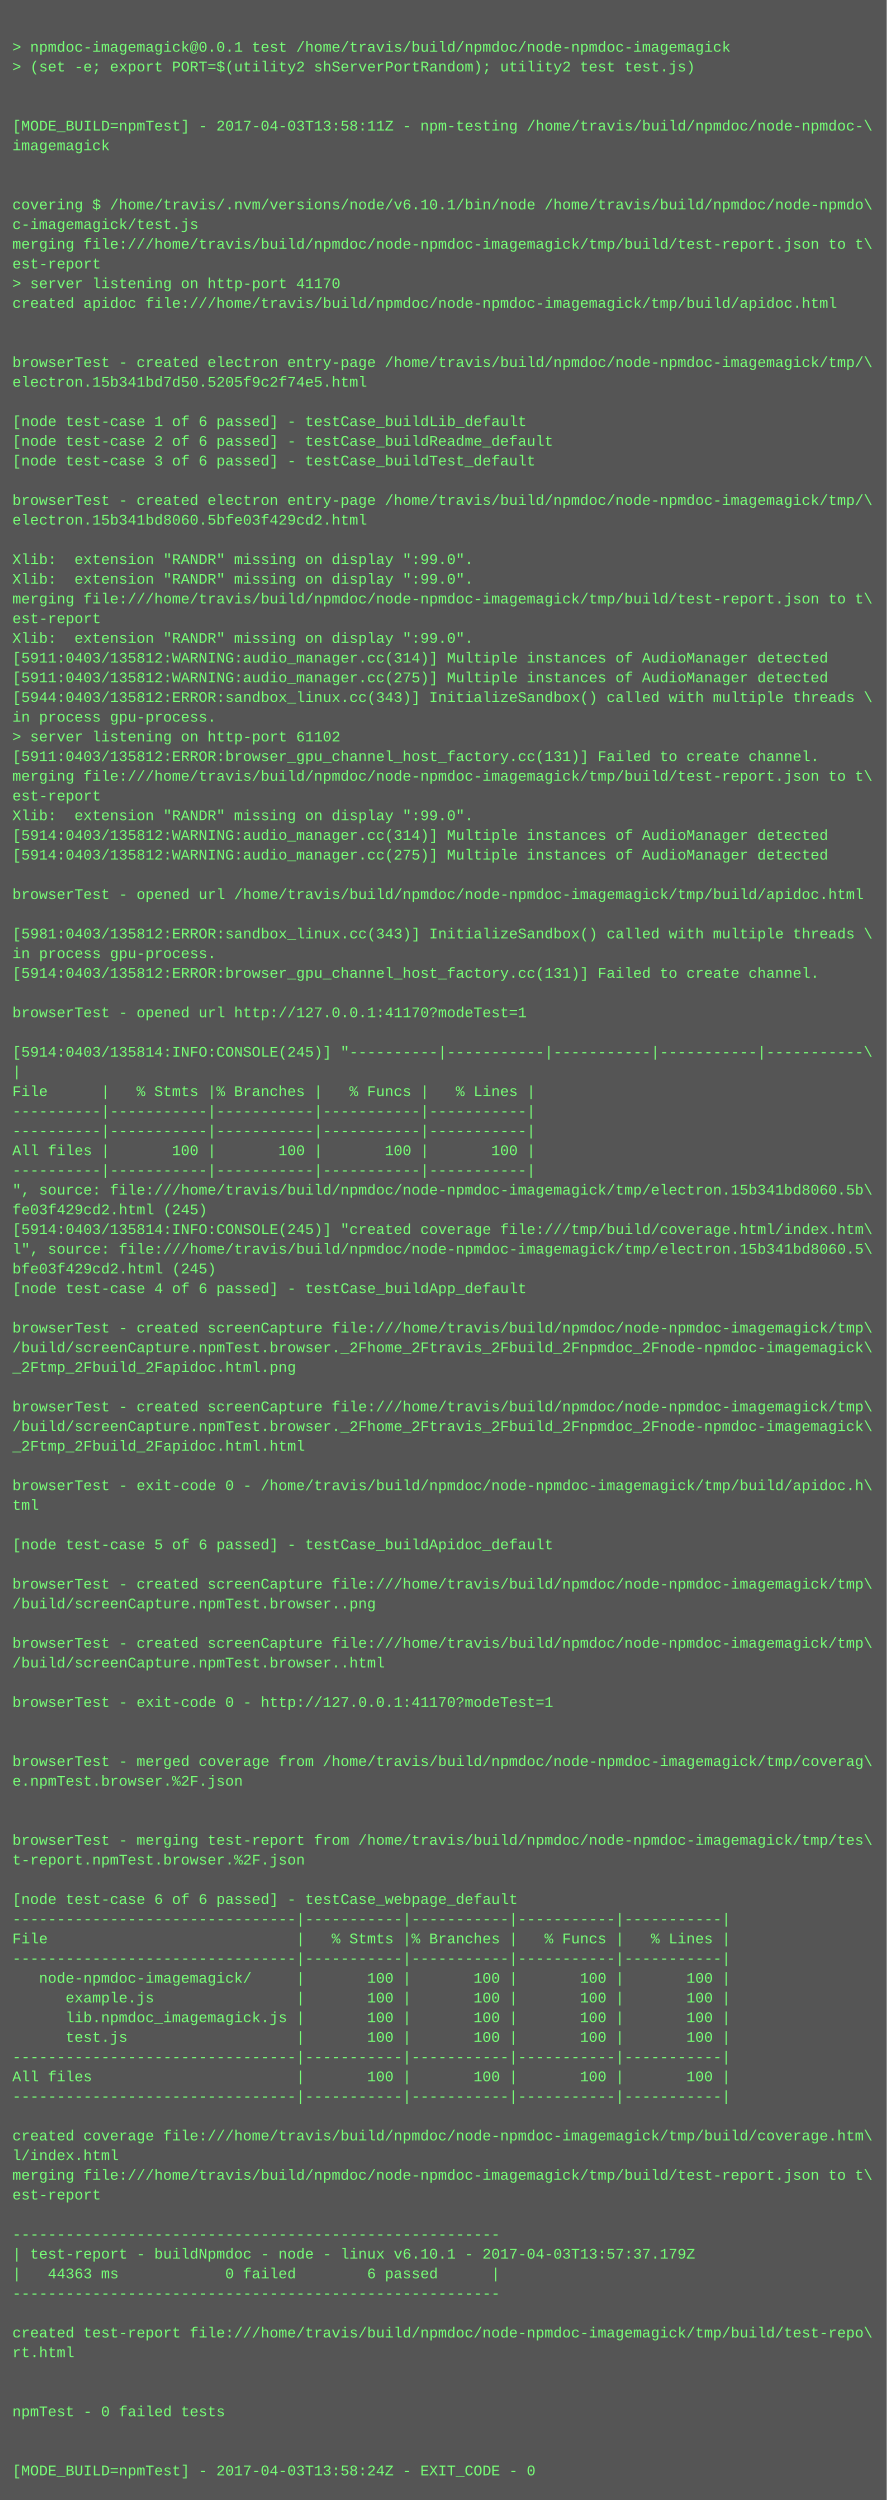
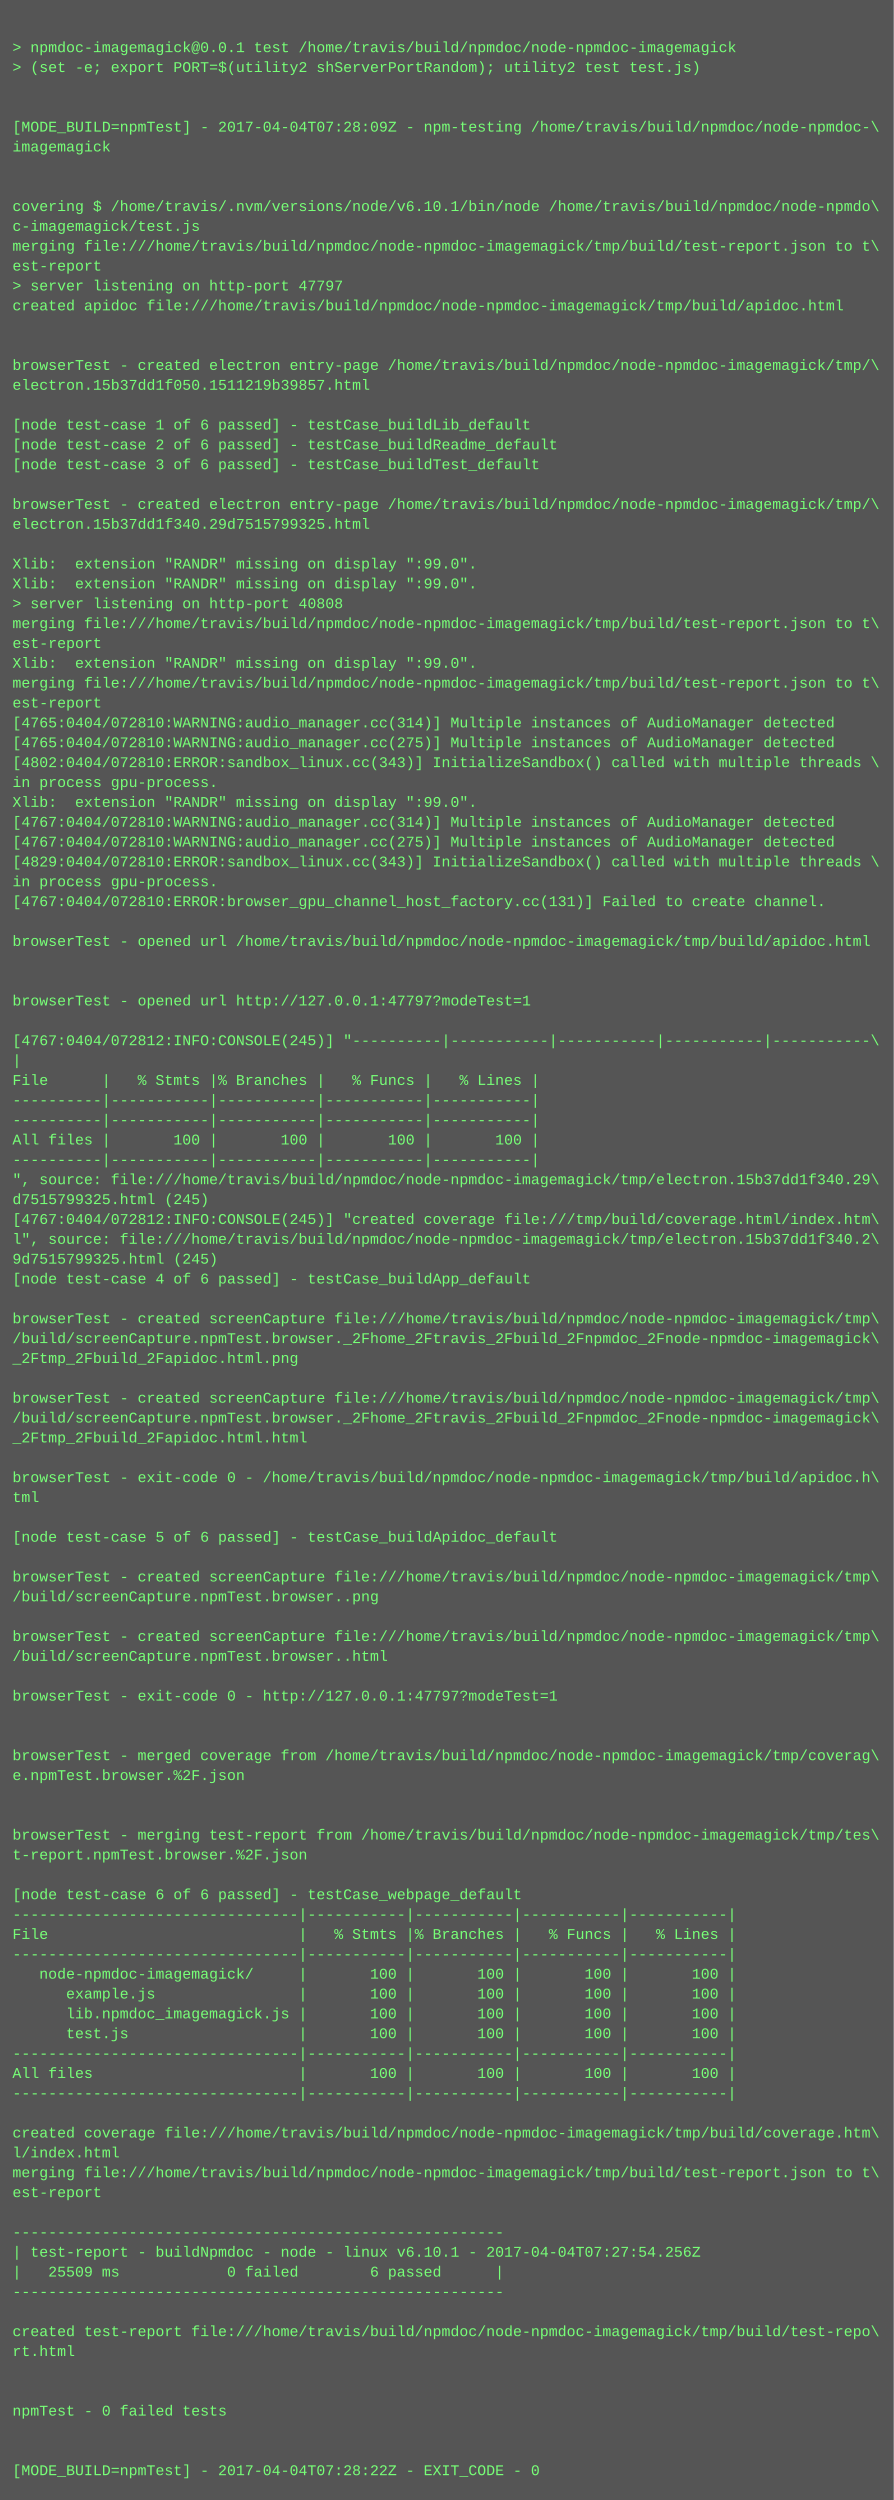
- <svg xmlns="http://www.w3.org/2000/svg" height="2030" width="720">
-   <rect height="2030" fill="#555" width="720" />
+ <svg xmlns="http://www.w3.org/2000/svg" height="2014" width="720">
+   <rect height="2014" fill="#555" width="720" />
  <text fill="#7f7" font-family="Courier New" font-size="12" xml:space="preserve">
    <tspan x="10" y="26" />
    <tspan x="10" y="42">&gt; npmdoc-imagemagick@0.0.1 test /home/travis/build/npmdoc/node-npmdoc-imagemagick</tspan>
    <tspan x="10" y="58">&gt; (set -e; export PORT=$(utility2 shServerPortRandom); utility2 test test.js)</tspan>
    <tspan x="10" y="74" />
    <tspan x="10" y="90" />
-     <tspan x="10" y="106">[MODE_BUILD=npmTest] - 2017-04-03T13:58:11Z - npm-testing /home/travis/build/npmdoc/node-npmdoc-\</tspan>
+     <tspan x="10" y="106">[MODE_BUILD=npmTest] - 2017-04-04T07:28:09Z - npm-testing /home/travis/build/npmdoc/node-npmdoc-\</tspan>
    <tspan x="10" y="122">imagemagick</tspan>
    <tspan x="10" y="138" />
    <tspan x="10" y="154" />
    <tspan x="10" y="170">covering $ /home/travis/.nvm/versions/node/v6.10.1/bin/node /home/travis/build/npmdoc/node-npmdo\</tspan>
    <tspan x="10" y="186">c-imagemagick/test.js</tspan>
    <tspan x="10" y="202">merging file:///home/travis/build/npmdoc/node-npmdoc-imagemagick/tmp/build/test-report.json to t\</tspan>
    <tspan x="10" y="218">est-report</tspan>
-     <tspan x="10" y="234">&gt; server listening on http-port 41170</tspan>
+     <tspan x="10" y="234">&gt; server listening on http-port 47797</tspan>
    <tspan x="10" y="250">created apidoc file:///home/travis/build/npmdoc/node-npmdoc-imagemagick/tmp/build/apidoc.html</tspan>
    <tspan x="10" y="266" />
    <tspan x="10" y="282" />
    <tspan x="10" y="298">browserTest - created electron entry-page /home/travis/build/npmdoc/node-npmdoc-imagemagick/tmp/\</tspan>
-     <tspan x="10" y="314">electron.15b341bd7d50.5205f9c2f74e5.html</tspan>
+     <tspan x="10" y="314">electron.15b37dd1f050.1511219b39857.html</tspan>
    <tspan x="10" y="330" />
    <tspan x="10" y="346">[node test-case 1 of 6 passed] - testCase_buildLib_default</tspan>
    <tspan x="10" y="362">[node test-case 2 of 6 passed] - testCase_buildReadme_default</tspan>
    <tspan x="10" y="378">[node test-case 3 of 6 passed] - testCase_buildTest_default</tspan>
    <tspan x="10" y="394" />
    <tspan x="10" y="410">browserTest - created electron entry-page /home/travis/build/npmdoc/node-npmdoc-imagemagick/tmp/\</tspan>
-     <tspan x="10" y="426">electron.15b341bd8060.5bfe03f429cd2.html</tspan>
+     <tspan x="10" y="426">electron.15b37dd1f340.29d7515799325.html</tspan>
    <tspan x="10" y="442" />
    <tspan x="10" y="458">Xlib:  extension "RANDR" missing on display ":99.0".</tspan>
    <tspan x="10" y="474">Xlib:  extension "RANDR" missing on display ":99.0".</tspan>
-     <tspan x="10" y="490">merging file:///home/travis/build/npmdoc/node-npmdoc-imagemagick/tmp/build/test-report.json to t\</tspan>
-     <tspan x="10" y="506">est-report</tspan>
-     <tspan x="10" y="522">Xlib:  extension "RANDR" missing on display ":99.0".</tspan>
-     <tspan x="10" y="538">[5911:0403/135812:WARNING:audio_manager.cc(314)] Multiple instances of AudioManager detected</tspan>
-     <tspan x="10" y="554">[5911:0403/135812:WARNING:audio_manager.cc(275)] Multiple instances of AudioManager detected</tspan>
-     <tspan x="10" y="570">[5944:0403/135812:ERROR:sandbox_linux.cc(343)] InitializeSandbox() called with multiple threads \</tspan>
-     <tspan x="10" y="586">in process gpu-process. </tspan>
-     <tspan x="10" y="602">&gt; server listening on http-port 61102</tspan>
-     <tspan x="10" y="618">[5911:0403/135812:ERROR:browser_gpu_channel_host_factory.cc(131)] Failed to create channel.</tspan>
-     <tspan x="10" y="634">merging file:///home/travis/build/npmdoc/node-npmdoc-imagemagick/tmp/build/test-report.json to t\</tspan>
-     <tspan x="10" y="650">est-report</tspan>
-     <tspan x="10" y="666">Xlib:  extension "RANDR" missing on display ":99.0".</tspan>
-     <tspan x="10" y="682">[5914:0403/135812:WARNING:audio_manager.cc(314)] Multiple instances of AudioManager detected</tspan>
-     <tspan x="10" y="698">[5914:0403/135812:WARNING:audio_manager.cc(275)] Multiple instances of AudioManager detected</tspan>
-     <tspan x="10" y="714" />
-     <tspan x="10" y="730">browserTest - opened url /home/travis/build/npmdoc/node-npmdoc-imagemagick/tmp/build/apidoc.html</tspan>
+     <tspan x="10" y="490">&gt; server listening on http-port 40808</tspan>
+     <tspan x="10" y="506">merging file:///home/travis/build/npmdoc/node-npmdoc-imagemagick/tmp/build/test-report.json to t\</tspan>
+     <tspan x="10" y="522">est-report</tspan>
+     <tspan x="10" y="538">Xlib:  extension "RANDR" missing on display ":99.0".</tspan>
+     <tspan x="10" y="554">merging file:///home/travis/build/npmdoc/node-npmdoc-imagemagick/tmp/build/test-report.json to t\</tspan>
+     <tspan x="10" y="570">est-report</tspan>
+     <tspan x="10" y="586">[4765:0404/072810:WARNING:audio_manager.cc(314)] Multiple instances of AudioManager detected</tspan>
+     <tspan x="10" y="602">[4765:0404/072810:WARNING:audio_manager.cc(275)] Multiple instances of AudioManager detected</tspan>
+     <tspan x="10" y="618">[4802:0404/072810:ERROR:sandbox_linux.cc(343)] InitializeSandbox() called with multiple threads \</tspan>
+     <tspan x="10" y="634">in process gpu-process. </tspan>
+     <tspan x="10" y="650">Xlib:  extension "RANDR" missing on display ":99.0".</tspan>
+     <tspan x="10" y="666">[4767:0404/072810:WARNING:audio_manager.cc(314)] Multiple instances of AudioManager detected</tspan>
+     <tspan x="10" y="682">[4767:0404/072810:WARNING:audio_manager.cc(275)] Multiple instances of AudioManager detected</tspan>
+     <tspan x="10" y="698">[4829:0404/072810:ERROR:sandbox_linux.cc(343)] InitializeSandbox() called with multiple threads \</tspan>
+     <tspan x="10" y="714">in process gpu-process. </tspan>
+     <tspan x="10" y="730">[4767:0404/072810:ERROR:browser_gpu_channel_host_factory.cc(131)] Failed to create channel.</tspan>
    <tspan x="10" y="746" />
-     <tspan x="10" y="762">[5981:0403/135812:ERROR:sandbox_linux.cc(343)] InitializeSandbox() called with multiple threads \</tspan>
-     <tspan x="10" y="778">in process gpu-process. </tspan>
-     <tspan x="10" y="794">[5914:0403/135812:ERROR:browser_gpu_channel_host_factory.cc(131)] Failed to create channel.</tspan>
-     <tspan x="10" y="810" />
-     <tspan x="10" y="826">browserTest - opened url http://127.0.0.1:41170?modeTest=1</tspan>
-     <tspan x="10" y="842" />
-     <tspan x="10" y="858">[5914:0403/135814:INFO:CONSOLE(245)] "----------|-----------|-----------|-----------|-----------\</tspan>
-     <tspan x="10" y="874">|</tspan>
-     <tspan x="10" y="890">File      |   % Stmts |% Branches |   % Funcs |   % Lines |</tspan>
+     <tspan x="10" y="762">browserTest - opened url /home/travis/build/npmdoc/node-npmdoc-imagemagick/tmp/build/apidoc.html</tspan>
+     <tspan x="10" y="778" />
+     <tspan x="10" y="794" />
+     <tspan x="10" y="810">browserTest - opened url http://127.0.0.1:47797?modeTest=1</tspan>
+     <tspan x="10" y="826" />
+     <tspan x="10" y="842">[4767:0404/072812:INFO:CONSOLE(245)] "----------|-----------|-----------|-----------|-----------\</tspan>
+     <tspan x="10" y="858">|</tspan>
+     <tspan x="10" y="874">File      |   % Stmts |% Branches |   % Funcs |   % Lines |</tspan>
+     <tspan x="10" y="890">----------|-----------|-----------|-----------|-----------|</tspan>
    <tspan x="10" y="906">----------|-----------|-----------|-----------|-----------|</tspan>
-     <tspan x="10" y="922">----------|-----------|-----------|-----------|-----------|</tspan>
-     <tspan x="10" y="938">All files |       100 |       100 |       100 |       100 |</tspan>
-     <tspan x="10" y="954">----------|-----------|-----------|-----------|-----------|</tspan>
-     <tspan x="10" y="970">", source: file:///home/travis/build/npmdoc/node-npmdoc-imagemagick/tmp/electron.15b341bd8060.5b\</tspan>
-     <tspan x="10" y="986">fe03f429cd2.html (245)</tspan>
-     <tspan x="10" y="1002">[5914:0403/135814:INFO:CONSOLE(245)] "created coverage file:///tmp/build/coverage.html/index.htm\</tspan>
-     <tspan x="10" y="1018">l", source: file:///home/travis/build/npmdoc/node-npmdoc-imagemagick/tmp/electron.15b341bd8060.5\</tspan>
-     <tspan x="10" y="1034">bfe03f429cd2.html (245)</tspan>
-     <tspan x="10" y="1050">[node test-case 4 of 6 passed] - testCase_buildApp_default</tspan>
-     <tspan x="10" y="1066" />
-     <tspan x="10" y="1082">browserTest - created screenCapture file:///home/travis/build/npmdoc/node-npmdoc-imagemagick/tmp\</tspan>
-     <tspan x="10" y="1098">/build/screenCapture.npmTest.browser._2Fhome_2Ftravis_2Fbuild_2Fnpmdoc_2Fnode-npmdoc-imagemagick\</tspan>
-     <tspan x="10" y="1114">_2Ftmp_2Fbuild_2Fapidoc.html.png</tspan>
-     <tspan x="10" y="1130" />
-     <tspan x="10" y="1146">browserTest - created screenCapture file:///home/travis/build/npmdoc/node-npmdoc-imagemagick/tmp\</tspan>
-     <tspan x="10" y="1162">/build/screenCapture.npmTest.browser._2Fhome_2Ftravis_2Fbuild_2Fnpmdoc_2Fnode-npmdoc-imagemagick\</tspan>
-     <tspan x="10" y="1178">_2Ftmp_2Fbuild_2Fapidoc.html.html</tspan>
-     <tspan x="10" y="1194" />
-     <tspan x="10" y="1210">browserTest - exit-code 0 - /home/travis/build/npmdoc/node-npmdoc-imagemagick/tmp/build/apidoc.h\</tspan>
-     <tspan x="10" y="1226">tml</tspan>
-     <tspan x="10" y="1242" />
-     <tspan x="10" y="1258">[node test-case 5 of 6 passed] - testCase_buildApidoc_default</tspan>
-     <tspan x="10" y="1274" />
-     <tspan x="10" y="1290">browserTest - created screenCapture file:///home/travis/build/npmdoc/node-npmdoc-imagemagick/tmp\</tspan>
-     <tspan x="10" y="1306">/build/screenCapture.npmTest.browser..png</tspan>
-     <tspan x="10" y="1322" />
-     <tspan x="10" y="1338">browserTest - created screenCapture file:///home/travis/build/npmdoc/node-npmdoc-imagemagick/tmp\</tspan>
-     <tspan x="10" y="1354">/build/screenCapture.npmTest.browser..html</tspan>
-     <tspan x="10" y="1370" />
-     <tspan x="10" y="1386">browserTest - exit-code 0 - http://127.0.0.1:41170?modeTest=1</tspan>
+     <tspan x="10" y="922">All files |       100 |       100 |       100 |       100 |</tspan>
+     <tspan x="10" y="938">----------|-----------|-----------|-----------|-----------|</tspan>
+     <tspan x="10" y="954">", source: file:///home/travis/build/npmdoc/node-npmdoc-imagemagick/tmp/electron.15b37dd1f340.29\</tspan>
+     <tspan x="10" y="970">d7515799325.html (245)</tspan>
+     <tspan x="10" y="986">[4767:0404/072812:INFO:CONSOLE(245)] "created coverage file:///tmp/build/coverage.html/index.htm\</tspan>
+     <tspan x="10" y="1002">l", source: file:///home/travis/build/npmdoc/node-npmdoc-imagemagick/tmp/electron.15b37dd1f340.2\</tspan>
+     <tspan x="10" y="1018">9d7515799325.html (245)</tspan>
+     <tspan x="10" y="1034">[node test-case 4 of 6 passed] - testCase_buildApp_default</tspan>
+     <tspan x="10" y="1050" />
+     <tspan x="10" y="1066">browserTest - created screenCapture file:///home/travis/build/npmdoc/node-npmdoc-imagemagick/tmp\</tspan>
+     <tspan x="10" y="1082">/build/screenCapture.npmTest.browser._2Fhome_2Ftravis_2Fbuild_2Fnpmdoc_2Fnode-npmdoc-imagemagick\</tspan>
+     <tspan x="10" y="1098">_2Ftmp_2Fbuild_2Fapidoc.html.png</tspan>
+     <tspan x="10" y="1114" />
+     <tspan x="10" y="1130">browserTest - created screenCapture file:///home/travis/build/npmdoc/node-npmdoc-imagemagick/tmp\</tspan>
+     <tspan x="10" y="1146">/build/screenCapture.npmTest.browser._2Fhome_2Ftravis_2Fbuild_2Fnpmdoc_2Fnode-npmdoc-imagemagick\</tspan>
+     <tspan x="10" y="1162">_2Ftmp_2Fbuild_2Fapidoc.html.html</tspan>
+     <tspan x="10" y="1178" />
+     <tspan x="10" y="1194">browserTest - exit-code 0 - /home/travis/build/npmdoc/node-npmdoc-imagemagick/tmp/build/apidoc.h\</tspan>
+     <tspan x="10" y="1210">tml</tspan>
+     <tspan x="10" y="1226" />
+     <tspan x="10" y="1242">[node test-case 5 of 6 passed] - testCase_buildApidoc_default</tspan>
+     <tspan x="10" y="1258" />
+     <tspan x="10" y="1274">browserTest - created screenCapture file:///home/travis/build/npmdoc/node-npmdoc-imagemagick/tmp\</tspan>
+     <tspan x="10" y="1290">/build/screenCapture.npmTest.browser..png</tspan>
+     <tspan x="10" y="1306" />
+     <tspan x="10" y="1322">browserTest - created screenCapture file:///home/travis/build/npmdoc/node-npmdoc-imagemagick/tmp\</tspan>
+     <tspan x="10" y="1338">/build/screenCapture.npmTest.browser..html</tspan>
+     <tspan x="10" y="1354" />
+     <tspan x="10" y="1370">browserTest - exit-code 0 - http://127.0.0.1:47797?modeTest=1</tspan>
+     <tspan x="10" y="1386" />
    <tspan x="10" y="1402" />
-     <tspan x="10" y="1418" />
-     <tspan x="10" y="1434">browserTest - merged coverage from /home/travis/build/npmdoc/node-npmdoc-imagemagick/tmp/coverag\</tspan>
-     <tspan x="10" y="1450">e.npmTest.browser.%2F.json</tspan>
+     <tspan x="10" y="1418">browserTest - merged coverage from /home/travis/build/npmdoc/node-npmdoc-imagemagick/tmp/coverag\</tspan>
+     <tspan x="10" y="1434">e.npmTest.browser.%2F.json</tspan>
+     <tspan x="10" y="1450" />
    <tspan x="10" y="1466" />
-     <tspan x="10" y="1482" />
-     <tspan x="10" y="1498">browserTest - merging test-report from /home/travis/build/npmdoc/node-npmdoc-imagemagick/tmp/tes\</tspan>
-     <tspan x="10" y="1514">t-report.npmTest.browser.%2F.json</tspan>
-     <tspan x="10" y="1530" />
-     <tspan x="10" y="1546">[node test-case 6 of 6 passed] - testCase_webpage_default</tspan>
-     <tspan x="10" y="1562">--------------------------------|-----------|-----------|-----------|-----------|</tspan>
-     <tspan x="10" y="1578">File                            |   % Stmts |% Branches |   % Funcs |   % Lines |</tspan>
-     <tspan x="10" y="1594">--------------------------------|-----------|-----------|-----------|-----------|</tspan>
-     <tspan x="10" y="1610">   node-npmdoc-imagemagick/     |       100 |       100 |       100 |       100 |</tspan>
-     <tspan x="10" y="1626">      example.js                |       100 |       100 |       100 |       100 |</tspan>
-     <tspan x="10" y="1642">      lib.npmdoc_imagemagick.js |       100 |       100 |       100 |       100 |</tspan>
-     <tspan x="10" y="1658">      test.js                   |       100 |       100 |       100 |       100 |</tspan>
-     <tspan x="10" y="1674">--------------------------------|-----------|-----------|-----------|-----------|</tspan>
-     <tspan x="10" y="1690">All files                       |       100 |       100 |       100 |       100 |</tspan>
-     <tspan x="10" y="1706">--------------------------------|-----------|-----------|-----------|-----------|</tspan>
-     <tspan x="10" y="1722" />
-     <tspan x="10" y="1738">created coverage file:///home/travis/build/npmdoc/node-npmdoc-imagemagick/tmp/build/coverage.htm\</tspan>
-     <tspan x="10" y="1754">l/index.html</tspan>
-     <tspan x="10" y="1770">merging file:///home/travis/build/npmdoc/node-npmdoc-imagemagick/tmp/build/test-report.json to t\</tspan>
-     <tspan x="10" y="1786">est-report</tspan>
-     <tspan x="10" y="1802" />
-     <tspan x="10" y="1818">-------------------------------------------------------</tspan>
-     <tspan x="10" y="1834">| test-report - buildNpmdoc - node - linux v6.10.1 - 2017-04-03T13:57:37.179Z</tspan>
-     <tspan x="10" y="1850">|   44363 ms            0 failed        6 passed      |</tspan>
-     <tspan x="10" y="1866">-------------------------------------------------------</tspan>
-     <tspan x="10" y="1882" />
-     <tspan x="10" y="1898">created test-report file:///home/travis/build/npmdoc/node-npmdoc-imagemagick/tmp/build/test-repo\</tspan>
-     <tspan x="10" y="1914">rt.html</tspan>
+     <tspan x="10" y="1482">browserTest - merging test-report from /home/travis/build/npmdoc/node-npmdoc-imagemagick/tmp/tes\</tspan>
+     <tspan x="10" y="1498">t-report.npmTest.browser.%2F.json</tspan>
+     <tspan x="10" y="1514" />
+     <tspan x="10" y="1530">[node test-case 6 of 6 passed] - testCase_webpage_default</tspan>
+     <tspan x="10" y="1546">--------------------------------|-----------|-----------|-----------|-----------|</tspan>
+     <tspan x="10" y="1562">File                            |   % Stmts |% Branches |   % Funcs |   % Lines |</tspan>
+     <tspan x="10" y="1578">--------------------------------|-----------|-----------|-----------|-----------|</tspan>
+     <tspan x="10" y="1594">   node-npmdoc-imagemagick/     |       100 |       100 |       100 |       100 |</tspan>
+     <tspan x="10" y="1610">      example.js                |       100 |       100 |       100 |       100 |</tspan>
+     <tspan x="10" y="1626">      lib.npmdoc_imagemagick.js |       100 |       100 |       100 |       100 |</tspan>
+     <tspan x="10" y="1642">      test.js                   |       100 |       100 |       100 |       100 |</tspan>
+     <tspan x="10" y="1658">--------------------------------|-----------|-----------|-----------|-----------|</tspan>
+     <tspan x="10" y="1674">All files                       |       100 |       100 |       100 |       100 |</tspan>
+     <tspan x="10" y="1690">--------------------------------|-----------|-----------|-----------|-----------|</tspan>
+     <tspan x="10" y="1706" />
+     <tspan x="10" y="1722">created coverage file:///home/travis/build/npmdoc/node-npmdoc-imagemagick/tmp/build/coverage.htm\</tspan>
+     <tspan x="10" y="1738">l/index.html</tspan>
+     <tspan x="10" y="1754">merging file:///home/travis/build/npmdoc/node-npmdoc-imagemagick/tmp/build/test-report.json to t\</tspan>
+     <tspan x="10" y="1770">est-report</tspan>
+     <tspan x="10" y="1786" />
+     <tspan x="10" y="1802">-------------------------------------------------------</tspan>
+     <tspan x="10" y="1818">| test-report - buildNpmdoc - node - linux v6.10.1 - 2017-04-04T07:27:54.256Z</tspan>
+     <tspan x="10" y="1834">|   25509 ms            0 failed        6 passed      |</tspan>
+     <tspan x="10" y="1850">-------------------------------------------------------</tspan>
+     <tspan x="10" y="1866" />
+     <tspan x="10" y="1882">created test-report file:///home/travis/build/npmdoc/node-npmdoc-imagemagick/tmp/build/test-repo\</tspan>
+     <tspan x="10" y="1898">rt.html</tspan>
+     <tspan x="10" y="1914" />
    <tspan x="10" y="1930" />
-     <tspan x="10" y="1946" />
-     <tspan x="10" y="1962">npmTest - 0 failed tests</tspan>
+     <tspan x="10" y="1946">npmTest - 0 failed tests</tspan>
+     <tspan x="10" y="1962" />
    <tspan x="10" y="1978" />
-     <tspan x="10" y="1994" />
-     <tspan x="10" y="2010">[MODE_BUILD=npmTest] - 2017-04-03T13:58:24Z - EXIT_CODE - 0</tspan>
+     <tspan x="10" y="1994">[MODE_BUILD=npmTest] - 2017-04-04T07:28:22Z - EXIT_CODE - 0</tspan>
  </text>
</svg>
